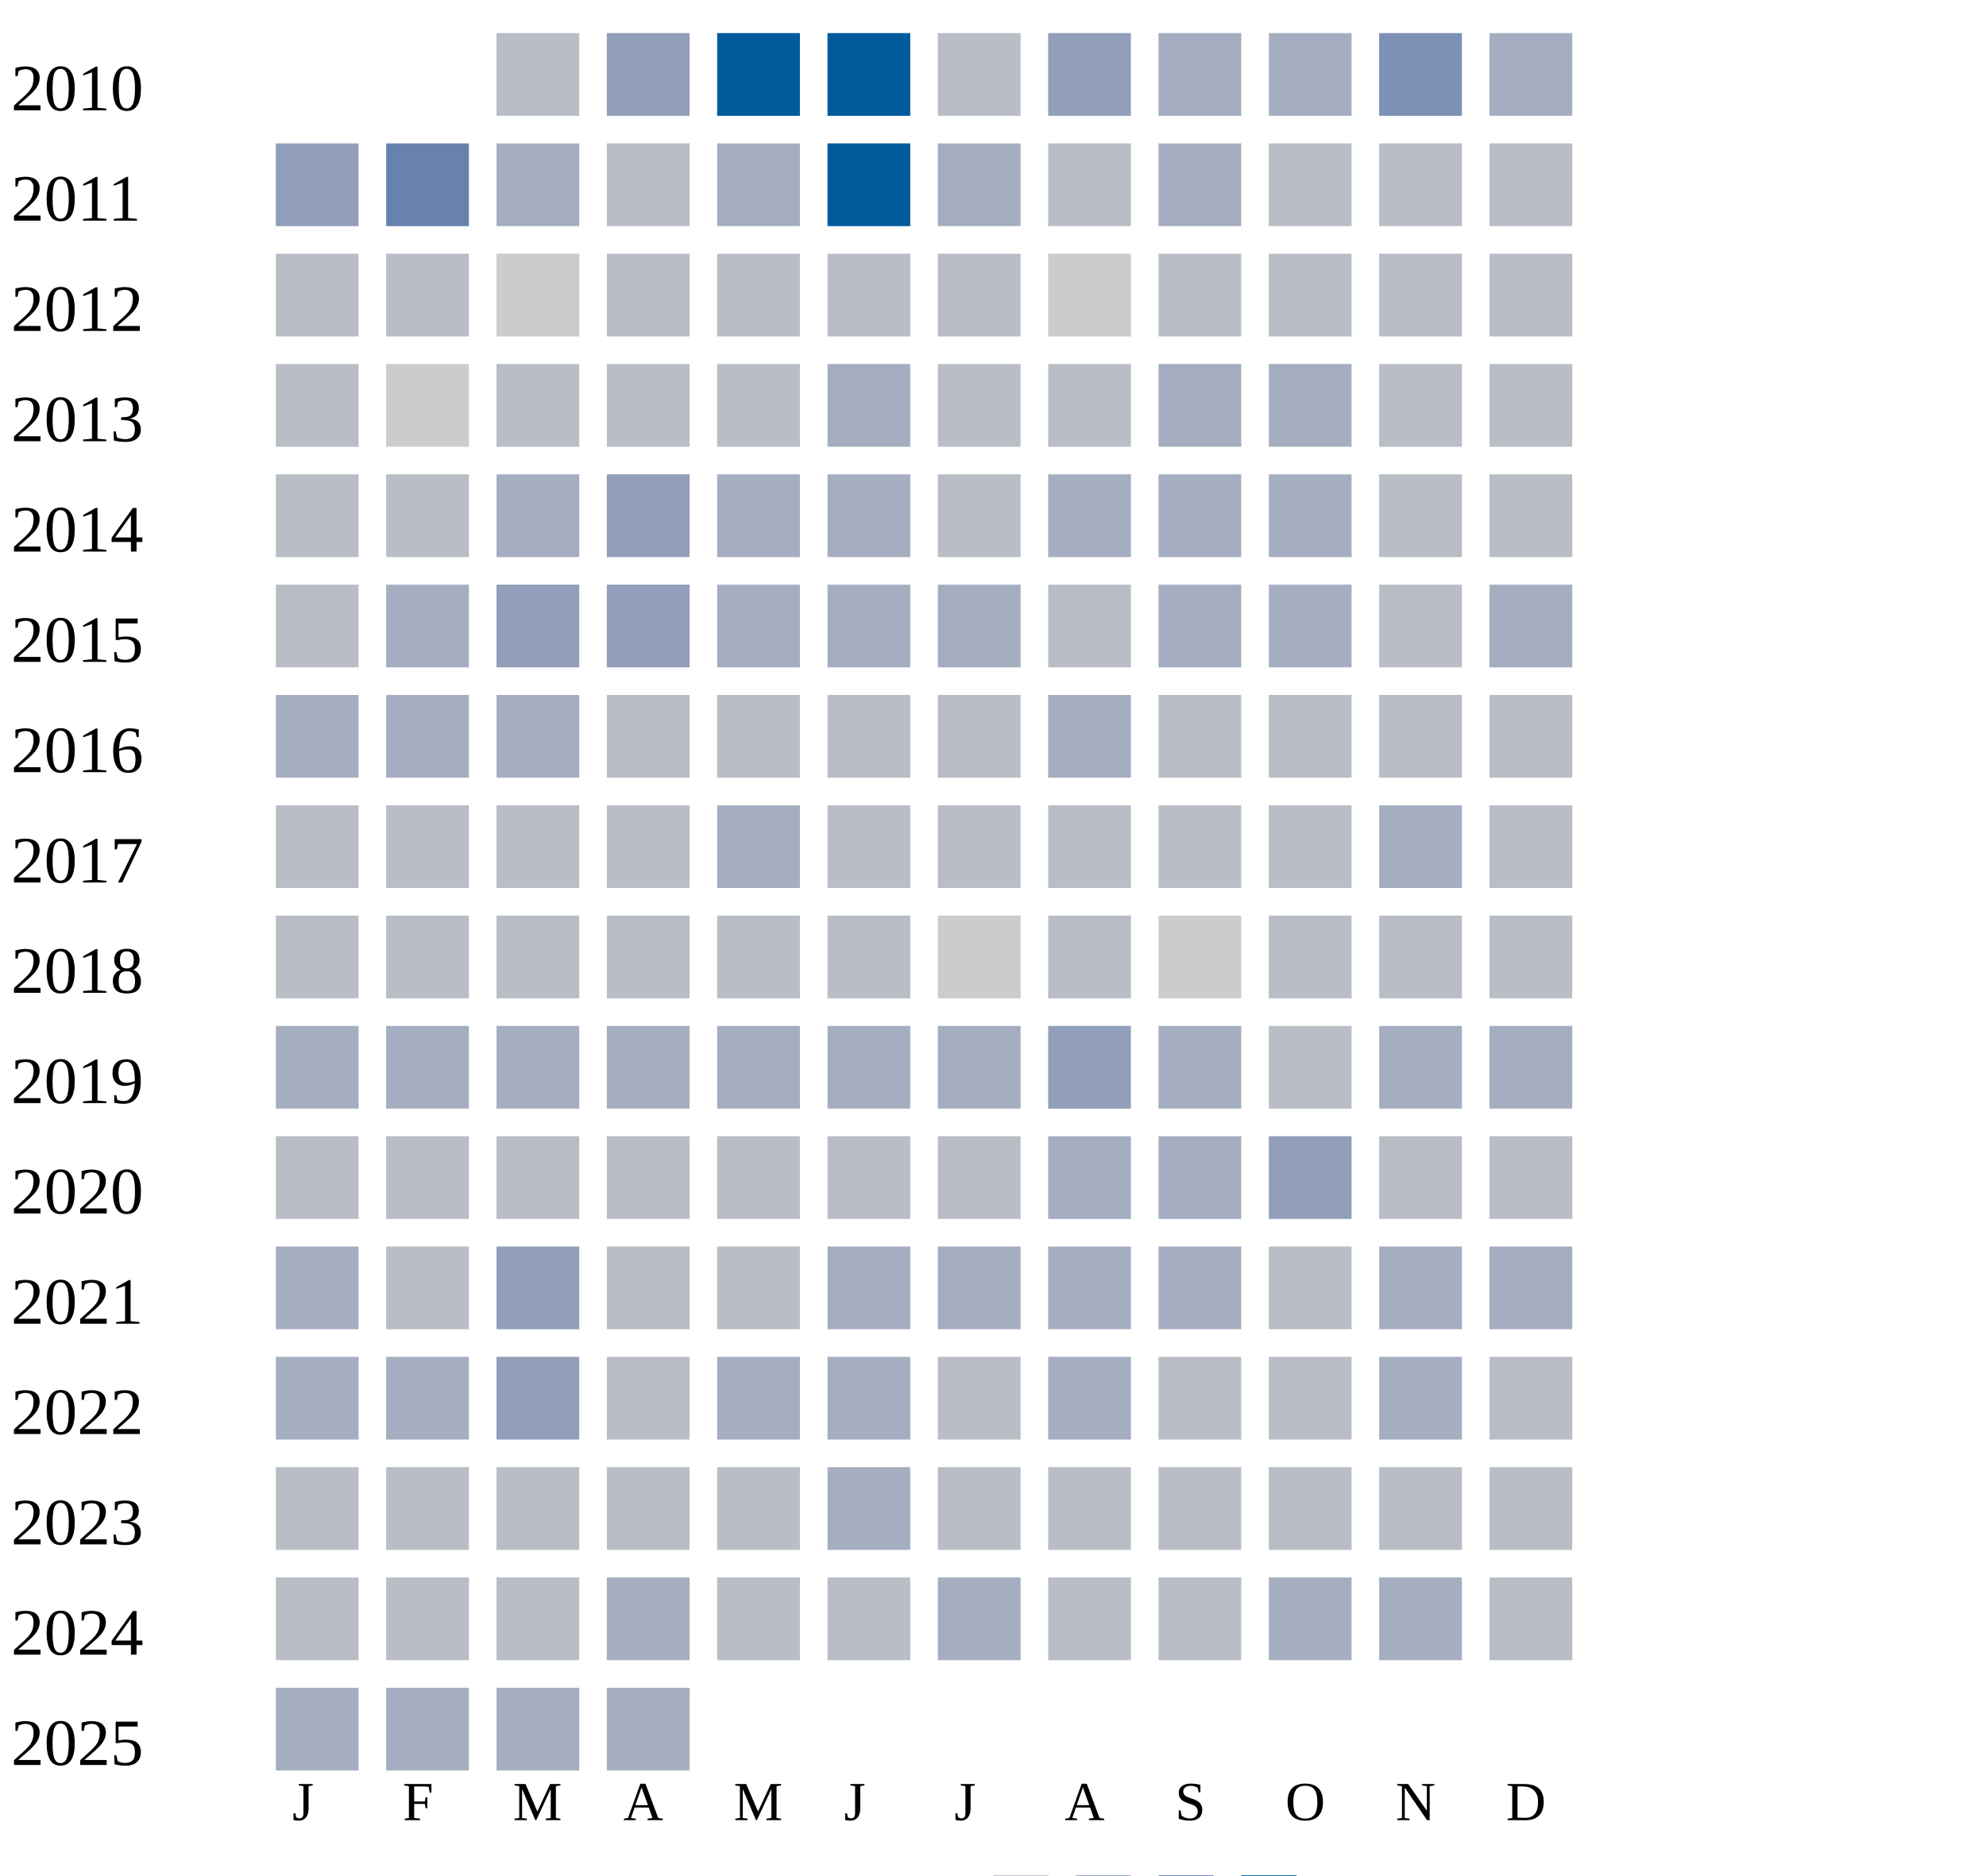
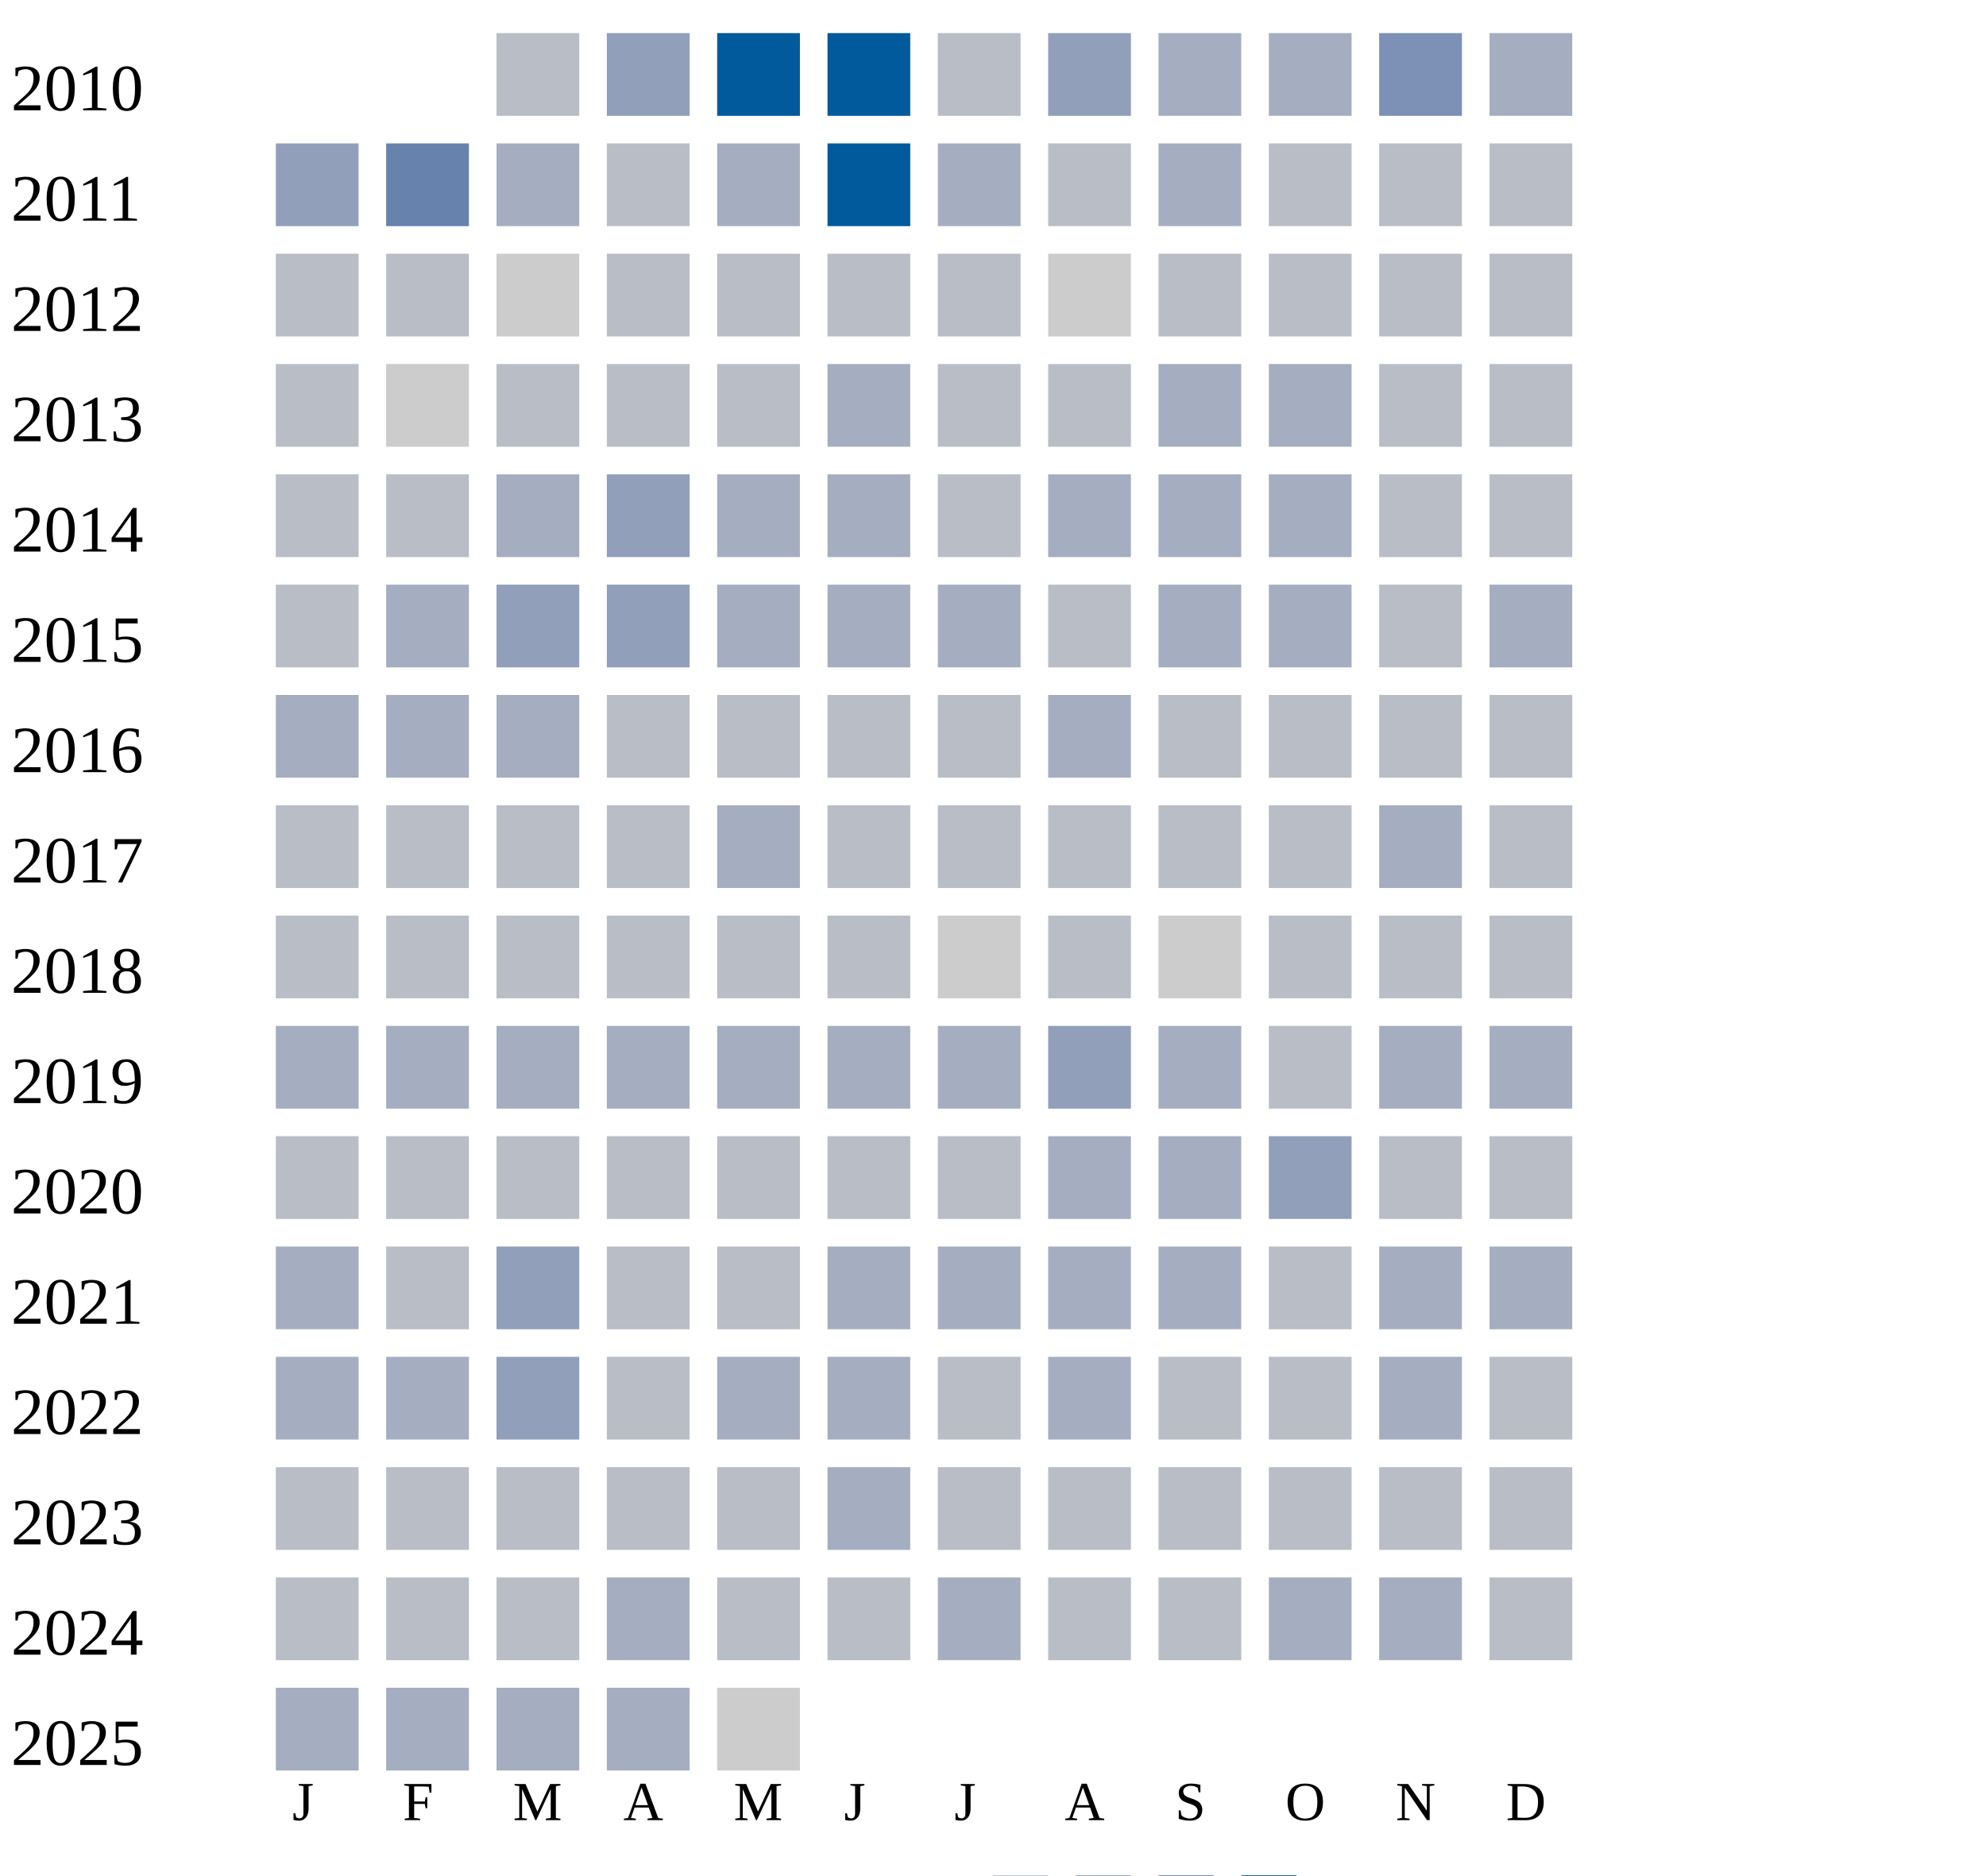
<svg xmlns="http://www.w3.org/2000/svg" width="360" height="340">
  <g transform="translate(0 0)">
    <text x="2" y="20">2010</text>
    <rect x="90" y="6" width="15" height="15" fill="#b9bdc6" />
    <rect x="110" y="6" width="15" height="15" fill="#919fba" />
    <rect x="130" y="6" width="15" height="15" fill="#005a9c" />
    <rect x="150" y="6" width="15" height="15" fill="#005a9c" />
    <rect x="170" y="6" width="15" height="15" fill="#b9bdc6" />
    <rect x="190" y="6" width="15" height="15" fill="#919fba" />
    <rect x="210" y="6" width="15" height="15" fill="#a5aec0" />
    <rect x="230" y="6" width="15" height="15" fill="#a5aec0" />
    <rect x="250" y="6" width="15" height="15" fill="#7d90b5" />
    <rect x="270" y="6" width="15" height="15" fill="#a5aec0" />
  </g>
  <g transform="translate(0 20)">
    <text x="2" y="20">2011</text>
    <rect x="50" y="6" width="15" height="15" fill="#919fba" />
    <rect x="70" y="6" width="15" height="15" fill="#6882ae" />
    <rect x="90" y="6" width="15" height="15" fill="#a5aec0" />
    <rect x="110" y="6" width="15" height="15" fill="#b9bdc6" />
    <rect x="130" y="6" width="15" height="15" fill="#a5aec0" />
    <rect x="150" y="6" width="15" height="15" fill="#005a9c" />
    <rect x="170" y="6" width="15" height="15" fill="#a5aec0" />
    <rect x="190" y="6" width="15" height="15" fill="#b9bdc6" />
    <rect x="210" y="6" width="15" height="15" fill="#a5aec0" />
    <rect x="230" y="6" width="15" height="15" fill="#b9bdc6" />
    <rect x="250" y="6" width="15" height="15" fill="#b9bdc6" />
    <rect x="270" y="6" width="15" height="15" fill="#b9bdc6" />
  </g>
  <g transform="translate(0 40)">
    <text x="2" y="20">2012</text>
    <rect x="50" y="6" width="15" height="15" fill="#b9bdc6" />
    <rect x="70" y="6" width="15" height="15" fill="#b9bdc6" />
    <rect x="90" y="6" width="15" height="15" fill="#cccccc" />
    <rect x="110" y="6" width="15" height="15" fill="#b9bdc6" />
    <rect x="130" y="6" width="15" height="15" fill="#b9bdc6" />
    <rect x="150" y="6" width="15" height="15" fill="#b9bdc6" />
    <rect x="170" y="6" width="15" height="15" fill="#b9bdc6" />
    <rect x="190" y="6" width="15" height="15" fill="#cccccc" />
    <rect x="210" y="6" width="15" height="15" fill="#b9bdc6" />
    <rect x="230" y="6" width="15" height="15" fill="#b9bdc6" />
    <rect x="250" y="6" width="15" height="15" fill="#b9bdc6" />
    <rect x="270" y="6" width="15" height="15" fill="#b9bdc6" />
  </g>
  <g transform="translate(0 60)">
    <text x="2" y="20">2013</text>
    <rect x="50" y="6" width="15" height="15" fill="#b9bdc6" />
    <rect x="70" y="6" width="15" height="15" fill="#cccccc" />
    <rect x="90" y="6" width="15" height="15" fill="#b9bdc6" />
    <rect x="110" y="6" width="15" height="15" fill="#b9bdc6" />
    <rect x="130" y="6" width="15" height="15" fill="#b9bdc6" />
    <rect x="150" y="6" width="15" height="15" fill="#a5aec0" />
    <rect x="170" y="6" width="15" height="15" fill="#b9bdc6" />
    <rect x="190" y="6" width="15" height="15" fill="#b9bdc6" />
    <rect x="210" y="6" width="15" height="15" fill="#a5aec0" />
    <rect x="230" y="6" width="15" height="15" fill="#a5aec0" />
    <rect x="250" y="6" width="15" height="15" fill="#b9bdc6" />
    <rect x="270" y="6" width="15" height="15" fill="#b9bdc6" />
  </g>
  <g transform="translate(0 80)">
    <text x="2" y="20">2014</text>
    <rect x="50" y="6" width="15" height="15" fill="#b9bdc6" />
    <rect x="70" y="6" width="15" height="15" fill="#b9bdc6" />
    <rect x="90" y="6" width="15" height="15" fill="#a5aec0" />
    <rect x="110" y="6" width="15" height="15" fill="#919fba" />
    <rect x="130" y="6" width="15" height="15" fill="#a5aec0" />
    <rect x="150" y="6" width="15" height="15" fill="#a5aec0" />
    <rect x="170" y="6" width="15" height="15" fill="#b9bdc6" />
    <rect x="190" y="6" width="15" height="15" fill="#a5aec0" />
    <rect x="210" y="6" width="15" height="15" fill="#a5aec0" />
    <rect x="230" y="6" width="15" height="15" fill="#a5aec0" />
    <rect x="250" y="6" width="15" height="15" fill="#b9bdc6" />
    <rect x="270" y="6" width="15" height="15" fill="#b9bdc6" />
  </g>
  <g transform="translate(0 100)">
    <text x="2" y="20">2015</text>
    <rect x="50" y="6" width="15" height="15" fill="#b9bdc6" />
    <rect x="70" y="6" width="15" height="15" fill="#a5aec0" />
    <rect x="90" y="6" width="15" height="15" fill="#919fba" />
    <rect x="110" y="6" width="15" height="15" fill="#919fba" />
    <rect x="130" y="6" width="15" height="15" fill="#a5aec0" />
    <rect x="150" y="6" width="15" height="15" fill="#a5aec0" />
    <rect x="170" y="6" width="15" height="15" fill="#a5aec0" />
    <rect x="190" y="6" width="15" height="15" fill="#b9bdc6" />
    <rect x="210" y="6" width="15" height="15" fill="#a5aec0" />
    <rect x="230" y="6" width="15" height="15" fill="#a5aec0" />
    <rect x="250" y="6" width="15" height="15" fill="#b9bdc6" />
    <rect x="270" y="6" width="15" height="15" fill="#a5aec0" />
  </g>
  <g transform="translate(0 120)">
    <text x="2" y="20">2016</text>
    <rect x="50" y="6" width="15" height="15" fill="#a5aec0" />
    <rect x="70" y="6" width="15" height="15" fill="#a5aec0" />
    <rect x="90" y="6" width="15" height="15" fill="#a5aec0" />
    <rect x="110" y="6" width="15" height="15" fill="#b9bdc6" />
    <rect x="130" y="6" width="15" height="15" fill="#b9bdc6" />
    <rect x="150" y="6" width="15" height="15" fill="#b9bdc6" />
    <rect x="170" y="6" width="15" height="15" fill="#b9bdc6" />
    <rect x="190" y="6" width="15" height="15" fill="#a5aec0" />
    <rect x="210" y="6" width="15" height="15" fill="#b9bdc6" />
    <rect x="230" y="6" width="15" height="15" fill="#b9bdc6" />
    <rect x="250" y="6" width="15" height="15" fill="#b9bdc6" />
    <rect x="270" y="6" width="15" height="15" fill="#b9bdc6" />
  </g>
  <g transform="translate(0 140)">
    <text x="2" y="20">2017</text>
    <rect x="50" y="6" width="15" height="15" fill="#b9bdc6" />
    <rect x="70" y="6" width="15" height="15" fill="#b9bdc6" />
    <rect x="90" y="6" width="15" height="15" fill="#b9bdc6" />
    <rect x="110" y="6" width="15" height="15" fill="#b9bdc6" />
    <rect x="130" y="6" width="15" height="15" fill="#a5aec0" />
    <rect x="150" y="6" width="15" height="15" fill="#b9bdc6" />
    <rect x="170" y="6" width="15" height="15" fill="#b9bdc6" />
    <rect x="190" y="6" width="15" height="15" fill="#b9bdc6" />
    <rect x="210" y="6" width="15" height="15" fill="#b9bdc6" />
    <rect x="230" y="6" width="15" height="15" fill="#b9bdc6" />
    <rect x="250" y="6" width="15" height="15" fill="#a5aec0" />
    <rect x="270" y="6" width="15" height="15" fill="#b9bdc6" />
  </g>
  <g transform="translate(0 160)">
    <text x="2" y="20">2018</text>
    <rect x="50" y="6" width="15" height="15" fill="#b9bdc6" />
    <rect x="70" y="6" width="15" height="15" fill="#b9bdc6" />
    <rect x="90" y="6" width="15" height="15" fill="#b9bdc6" />
    <rect x="110" y="6" width="15" height="15" fill="#b9bdc6" />
    <rect x="130" y="6" width="15" height="15" fill="#b9bdc6" />
    <rect x="150" y="6" width="15" height="15" fill="#b9bdc6" />
    <rect x="170" y="6" width="15" height="15" fill="#cccccc" />
    <rect x="190" y="6" width="15" height="15" fill="#b9bdc6" />
    <rect x="210" y="6" width="15" height="15" fill="#cccccc" />
    <rect x="230" y="6" width="15" height="15" fill="#b9bdc6" />
    <rect x="250" y="6" width="15" height="15" fill="#b9bdc6" />
    <rect x="270" y="6" width="15" height="15" fill="#b9bdc6" />
  </g>
  <g transform="translate(0 180)">
    <text x="2" y="20">2019</text>
    <rect x="50" y="6" width="15" height="15" fill="#a5aec0" />
    <rect x="70" y="6" width="15" height="15" fill="#a5aec0" />
    <rect x="90" y="6" width="15" height="15" fill="#a5aec0" />
    <rect x="110" y="6" width="15" height="15" fill="#a5aec0" />
    <rect x="130" y="6" width="15" height="15" fill="#a5aec0" />
    <rect x="150" y="6" width="15" height="15" fill="#a5aec0" />
    <rect x="170" y="6" width="15" height="15" fill="#a5aec0" />
    <rect x="190" y="6" width="15" height="15" fill="#919fba" />
    <rect x="210" y="6" width="15" height="15" fill="#a5aec0" />
    <rect x="230" y="6" width="15" height="15" fill="#b9bdc6" />
    <rect x="250" y="6" width="15" height="15" fill="#a5aec0" />
    <rect x="270" y="6" width="15" height="15" fill="#a5aec0" />
  </g>
  <g transform="translate(0 200)">
    <text x="2" y="20">2020</text>
    <rect x="50" y="6" width="15" height="15" fill="#b9bdc6" />
    <rect x="70" y="6" width="15" height="15" fill="#b9bdc6" />
    <rect x="90" y="6" width="15" height="15" fill="#b9bdc6" />
    <rect x="110" y="6" width="15" height="15" fill="#b9bdc6" />
    <rect x="130" y="6" width="15" height="15" fill="#b9bdc6" />
    <rect x="150" y="6" width="15" height="15" fill="#b9bdc6" />
    <rect x="170" y="6" width="15" height="15" fill="#b9bdc6" />
    <rect x="190" y="6" width="15" height="15" fill="#a5aec0" />
    <rect x="210" y="6" width="15" height="15" fill="#a5aec0" />
    <rect x="230" y="6" width="15" height="15" fill="#919fba" />
    <rect x="250" y="6" width="15" height="15" fill="#b9bdc6" />
    <rect x="270" y="6" width="15" height="15" fill="#b9bdc6" />
  </g>
  <g transform="translate(0 220)">
    <text x="2" y="20">2021</text>
    <rect x="50" y="6" width="15" height="15" fill="#a5aec0" />
    <rect x="70" y="6" width="15" height="15" fill="#b9bdc6" />
    <rect x="90" y="6" width="15" height="15" fill="#919fba" />
    <rect x="110" y="6" width="15" height="15" fill="#b9bdc6" />
    <rect x="130" y="6" width="15" height="15" fill="#b9bdc6" />
    <rect x="150" y="6" width="15" height="15" fill="#a5aec0" />
    <rect x="170" y="6" width="15" height="15" fill="#a5aec0" />
    <rect x="190" y="6" width="15" height="15" fill="#a5aec0" />
    <rect x="210" y="6" width="15" height="15" fill="#a5aec0" />
    <rect x="230" y="6" width="15" height="15" fill="#b9bdc6" />
    <rect x="250" y="6" width="15" height="15" fill="#a5aec0" />
    <rect x="270" y="6" width="15" height="15" fill="#a5aec0" />
  </g>
  <g transform="translate(0 240)">
    <text x="2" y="20">2022</text>
    <rect x="50" y="6" width="15" height="15" fill="#a5aec0" />
    <rect x="70" y="6" width="15" height="15" fill="#a5aec0" />
    <rect x="90" y="6" width="15" height="15" fill="#919fba" />
    <rect x="110" y="6" width="15" height="15" fill="#b9bdc6" />
    <rect x="130" y="6" width="15" height="15" fill="#a5aec0" />
    <rect x="150" y="6" width="15" height="15" fill="#a5aec0" />
    <rect x="170" y="6" width="15" height="15" fill="#b9bdc6" />
    <rect x="190" y="6" width="15" height="15" fill="#a5aec0" />
    <rect x="210" y="6" width="15" height="15" fill="#b9bdc6" />
    <rect x="230" y="6" width="15" height="15" fill="#b9bdc6" />
    <rect x="250" y="6" width="15" height="15" fill="#a5aec0" />
    <rect x="270" y="6" width="15" height="15" fill="#b9bdc6" />
  </g>
  <g transform="translate(0 260)">
    <text x="2" y="20">2023</text>
    <rect x="50" y="6" width="15" height="15" fill="#b9bdc6" />
    <rect x="70" y="6" width="15" height="15" fill="#b9bdc6" />
    <rect x="90" y="6" width="15" height="15" fill="#b9bdc6" />
    <rect x="110" y="6" width="15" height="15" fill="#b9bdc6" />
    <rect x="130" y="6" width="15" height="15" fill="#b9bdc6" />
    <rect x="150" y="6" width="15" height="15" fill="#a5aec0" />
    <rect x="170" y="6" width="15" height="15" fill="#b9bdc6" />
    <rect x="190" y="6" width="15" height="15" fill="#b9bdc6" />
    <rect x="210" y="6" width="15" height="15" fill="#b9bdc6" />
    <rect x="230" y="6" width="15" height="15" fill="#b9bdc6" />
    <rect x="250" y="6" width="15" height="15" fill="#b9bdc6" />
    <rect x="270" y="6" width="15" height="15" fill="#b9bdc6" />
  </g>
  <g transform="translate(0 280)">
    <text x="2" y="20">2024</text>
    <rect x="50" y="6" width="15" height="15" fill="#b9bdc6" />
    <rect x="70" y="6" width="15" height="15" fill="#b9bdc6" />
    <rect x="90" y="6" width="15" height="15" fill="#b9bdc6" />
    <rect x="110" y="6" width="15" height="15" fill="#a5aec0" />
    <rect x="130" y="6" width="15" height="15" fill="#b9bdc6" />
    <rect x="150" y="6" width="15" height="15" fill="#b9bdc6" />
    <rect x="170" y="6" width="15" height="15" fill="#a5aec0" />
    <rect x="190" y="6" width="15" height="15" fill="#b9bdc6" />
    <rect x="210" y="6" width="15" height="15" fill="#b9bdc6" />
    <rect x="230" y="6" width="15" height="15" fill="#a5aec0" />
    <rect x="250" y="6" width="15" height="15" fill="#a5aec0" />
    <rect x="270" y="6" width="15" height="15" fill="#b9bdc6" />
  </g>
  <g transform="translate(0 300)">
    <text x="2" y="20">2025</text>
    <rect x="50" y="6" width="15" height="15" fill="#a5aec0" />
    <rect x="70" y="6" width="15" height="15" fill="#a5aec0" />
    <rect x="90" y="6" width="15" height="15" fill="#a5aec0" />
    <rect x="110" y="6" width="15" height="15" fill="#a5aec0" />
+     <rect x="130" y="6" width="15" height="15" fill="#cccccc" />
  </g>
  <text style="font-size: 10px; text-align: center" x="53" y="330">J</text>
  <text style="font-size: 10px; text-align: center" x="73" y="330">F</text>
  <text style="font-size: 10px; text-align: center" x="93" y="330">M</text>
  <text style="font-size: 10px; text-align: center" x="113" y="330">A</text>
  <text style="font-size: 10px; text-align: center" x="133" y="330">M</text>
  <text style="font-size: 10px; text-align: center" x="153" y="330">J</text>
  <text style="font-size: 10px; text-align: center" x="173" y="330">J</text>
  <text style="font-size: 10px; text-align: center" x="193" y="330">A</text>
  <text style="font-size: 10px; text-align: center" x="213" y="330">S</text>
  <text style="font-size: 10px; text-align: center" x="233" y="330">O</text>
  <text style="font-size: 10px; text-align: center" x="253" y="330">N</text>
  <text style="font-size: 10px; text-align: center" x="273" y="330">D</text>
  <text style="font-size: 10px;" x="155" y="349">Less</text>
  <rect fill="#b9bdc6" width="10" height="10" x="180" y="340" />
  <rect fill="#919fba" width="10" height="10" x="195" y="340" />
  <rect fill="#6882ae" width="10" height="10" x="210" y="340" />
  <rect fill="#005a9c" width="10" height="10" x="225" y="340" />
  <text x="240" y="349" style="font-size: 10px;">More</text>
</svg>
